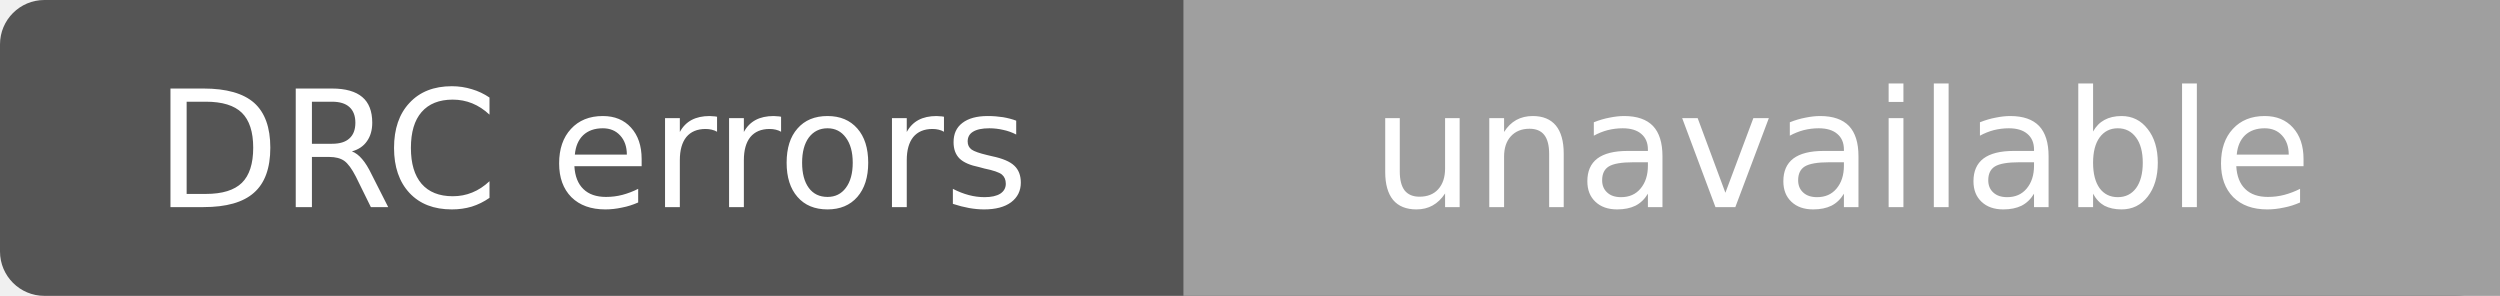
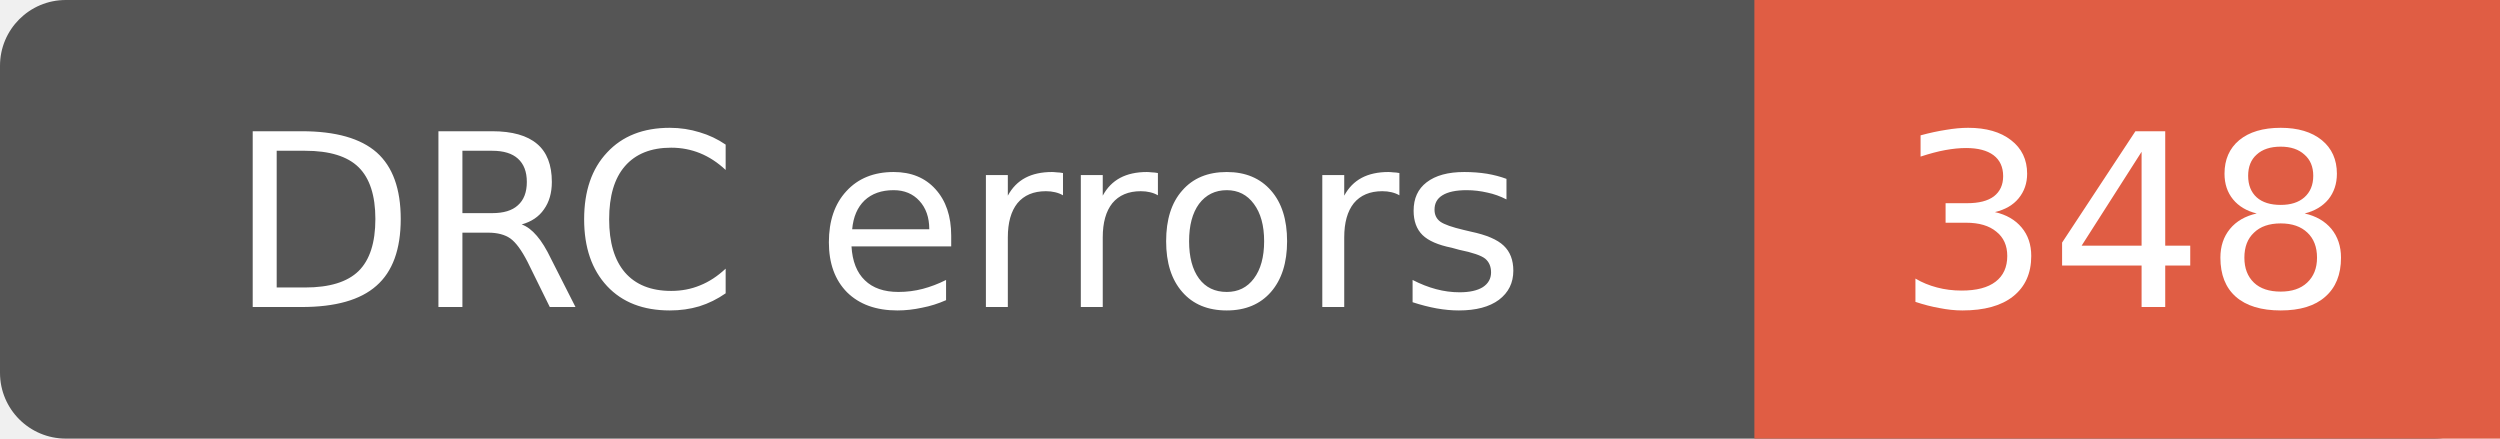
- <svg xmlns="http://www.w3.org/2000/svg" width="169" height="20" role="img" aria-label="DRC errors: unavailable">
-   <rect width="169" height="20" rx="3" fill="#555" />
-   <path d="M80 0h89v20H80z" fill="#9f9f9f" />
+ <svg xmlns="http://www.w3.org/2000/svg" width="114" height="20" role="img" aria-label="DRC errors: 348">
+   <rect width="114" height="20" rx="3" fill="#555" />
+   <path d="M80 0h34v20H80z" fill="#e05d44" />
  <g fill="#fff" text-anchor="middle" font-family="Verdana,Geneva,DejaVu Sans,sans-serif" font-size="11">
    <text x="40" y="14">DRC errors</text>
-     <text x="124.5" y="14">unavailable</text>
+     <text x="97.0" y="14">348</text>
  </g>
</svg>
